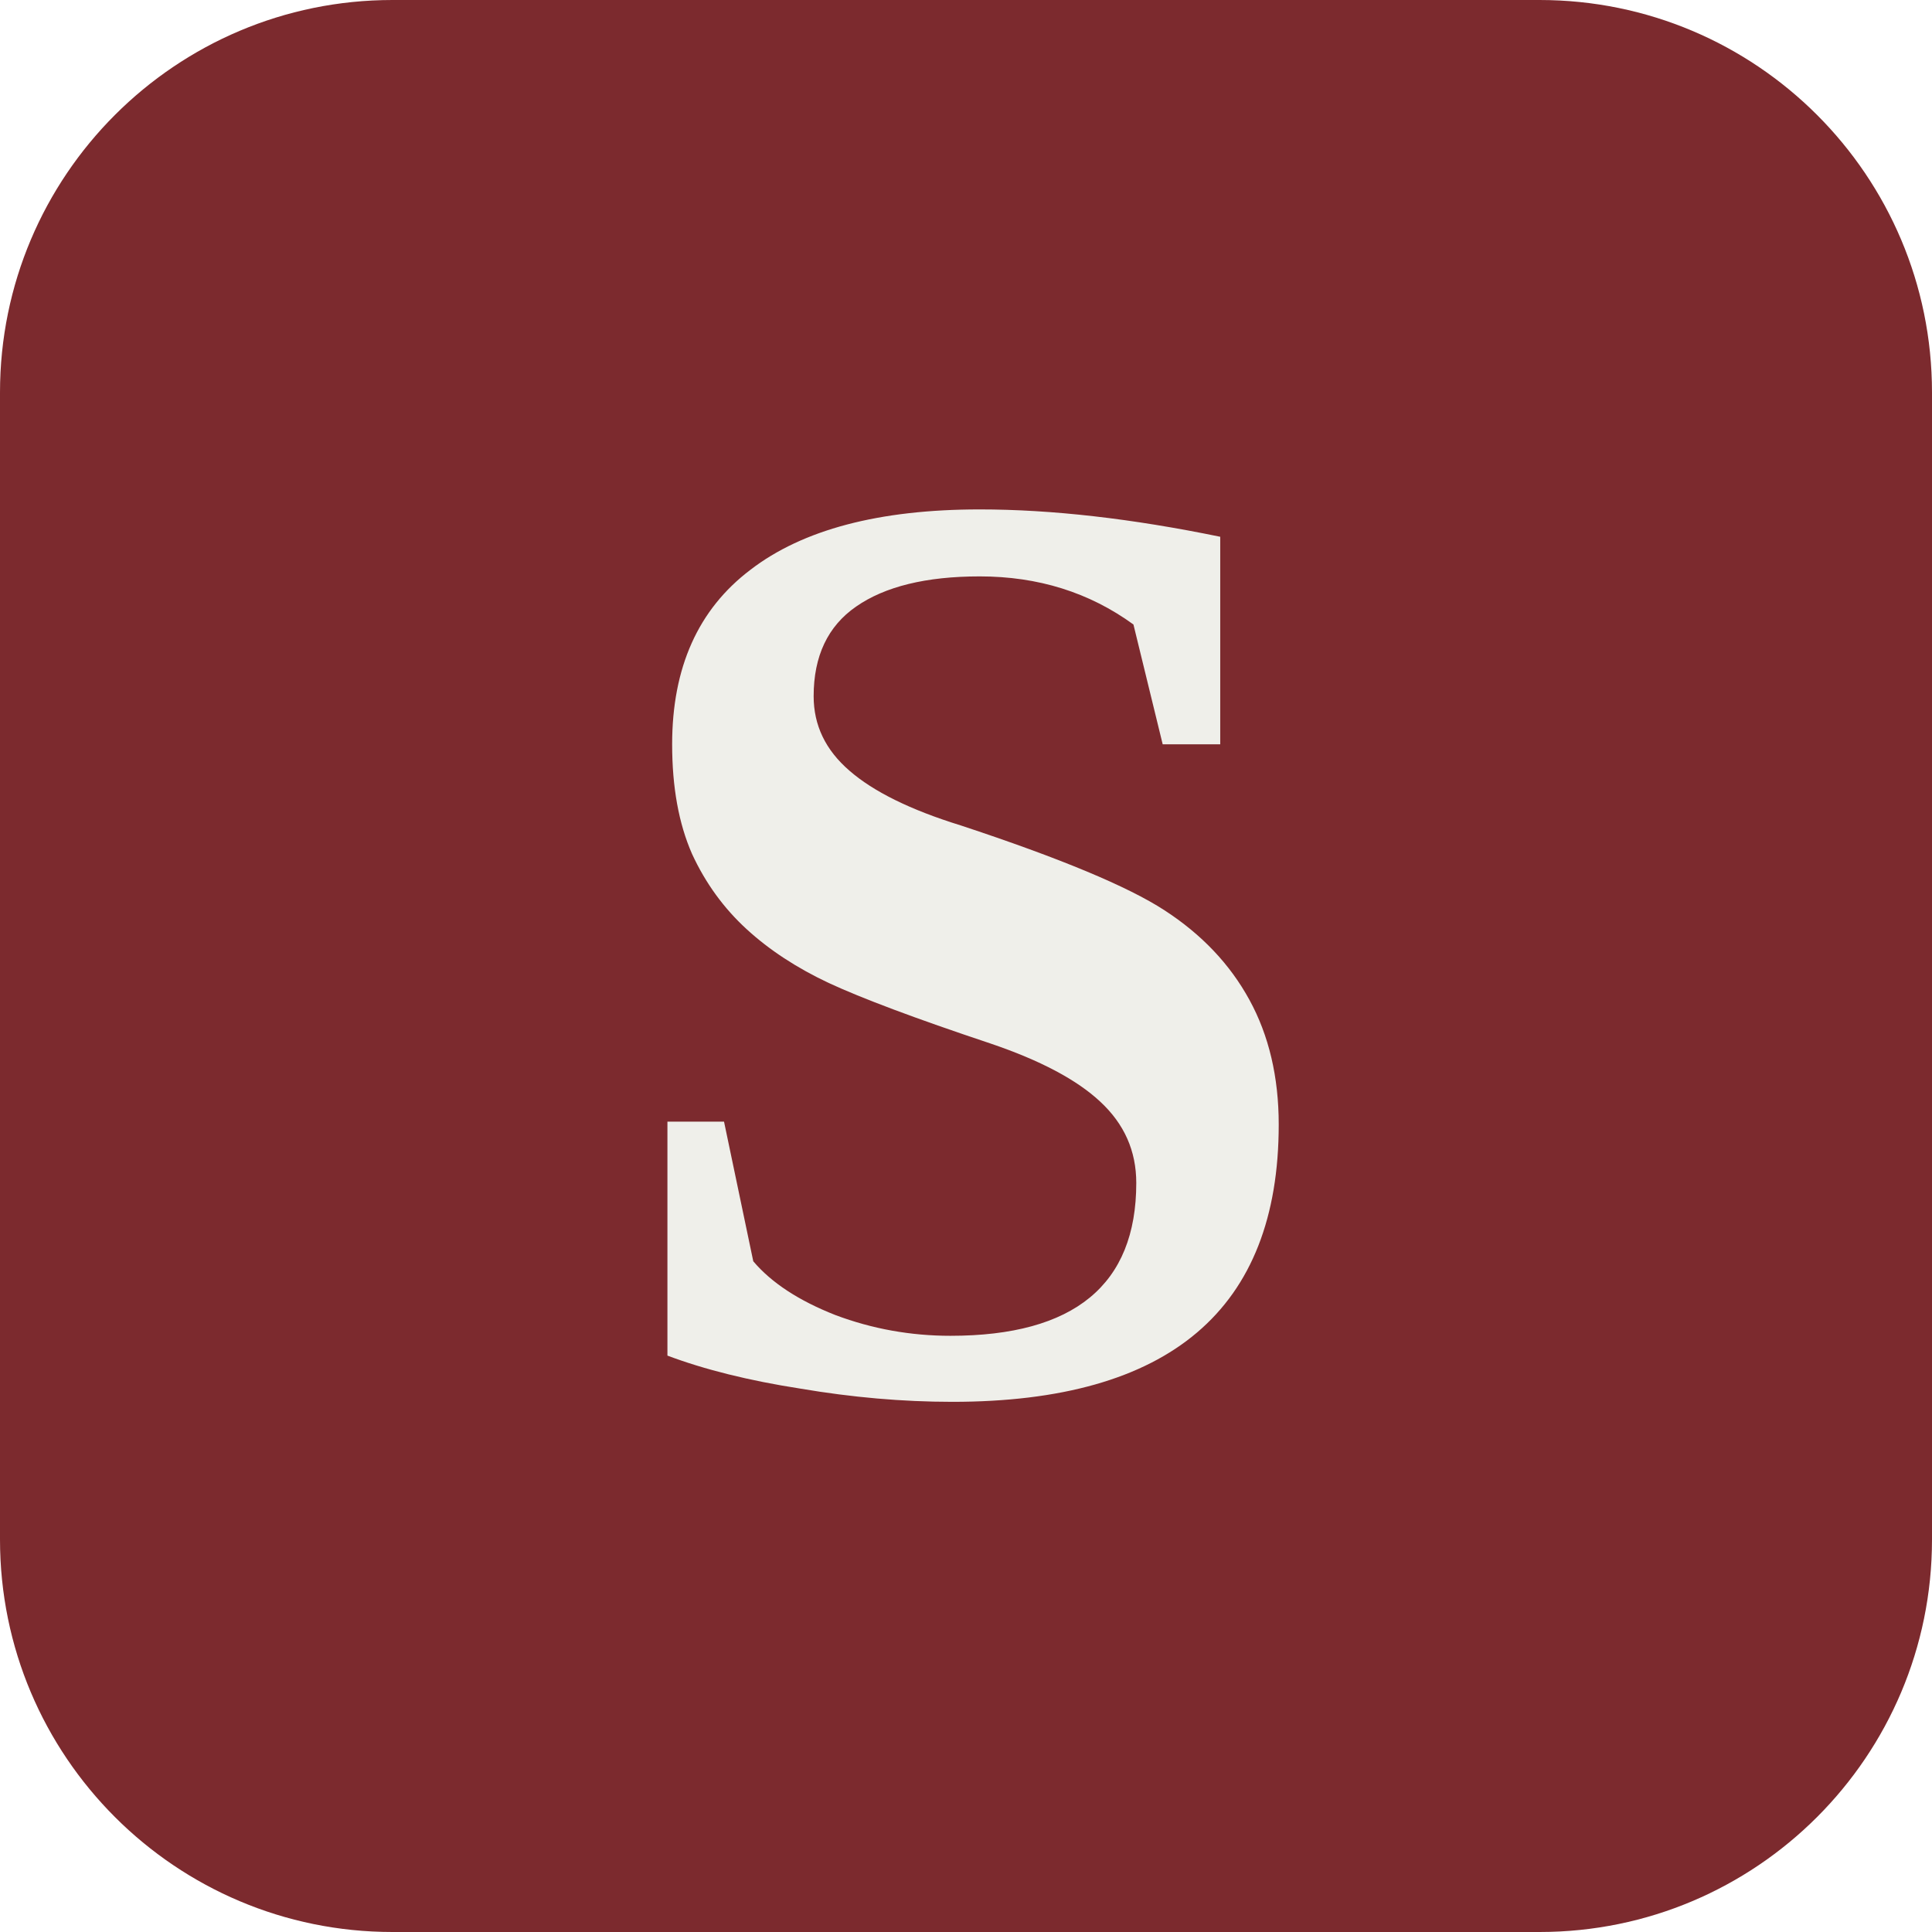
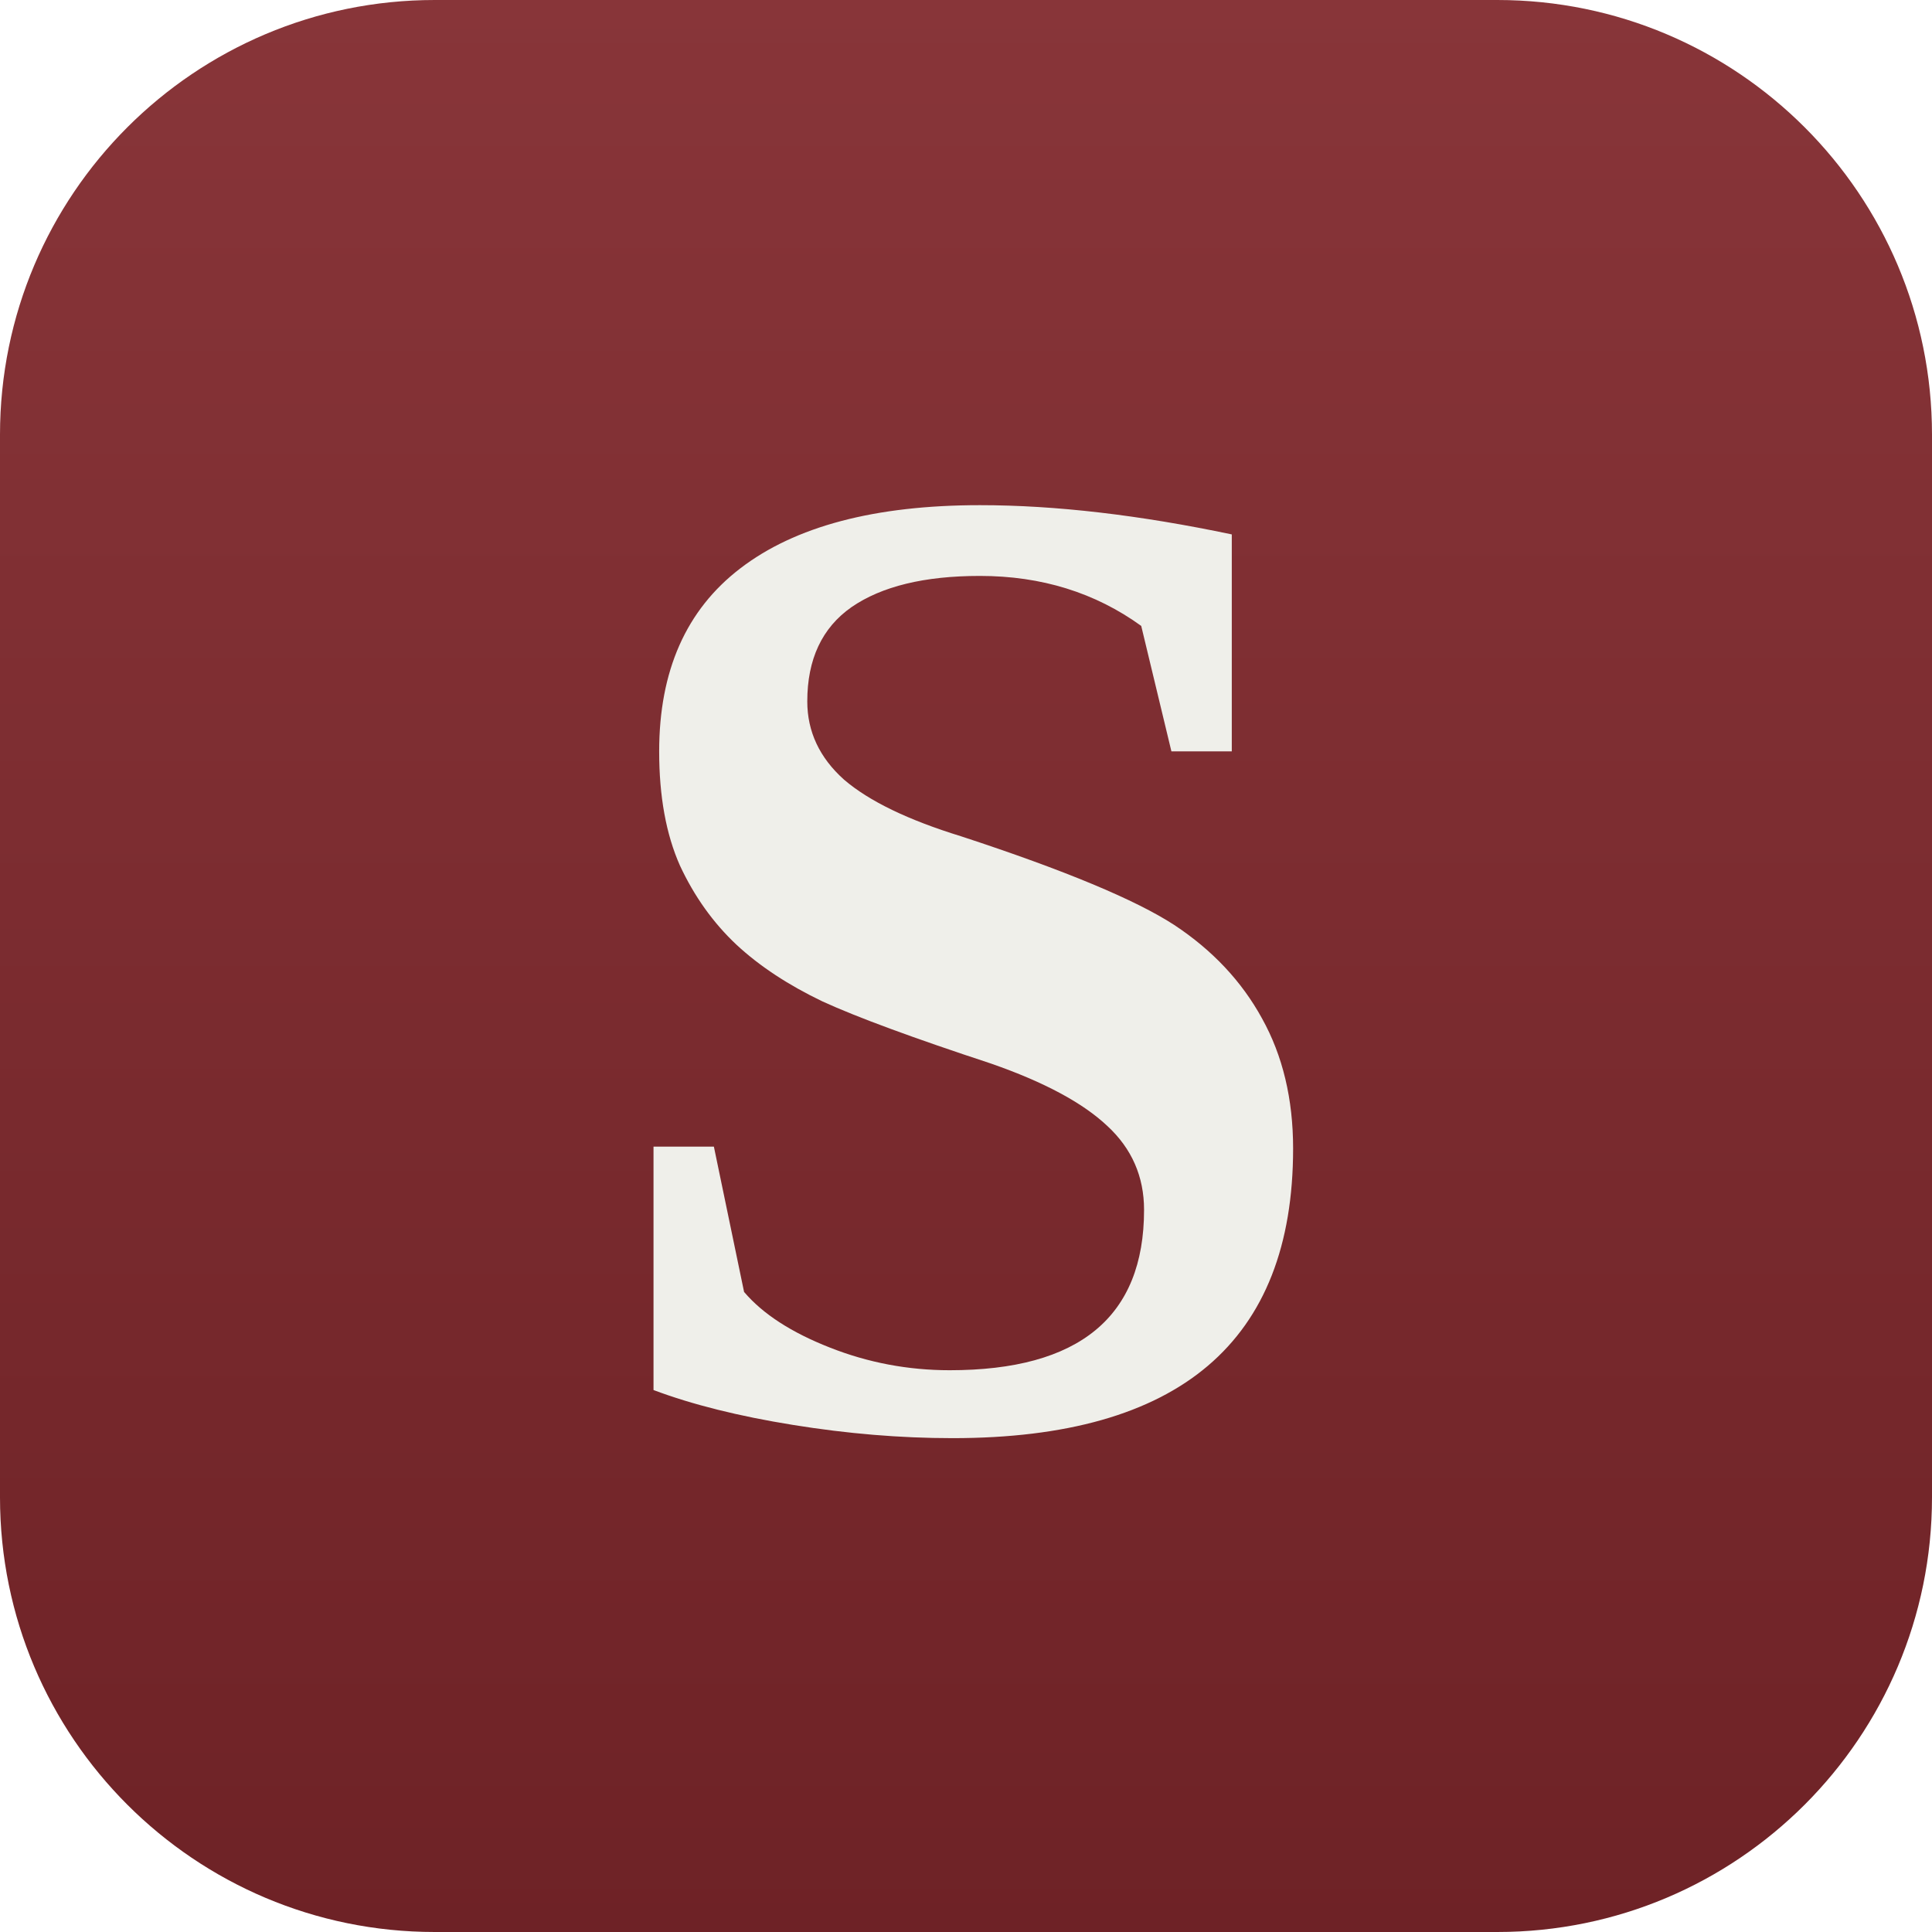
<svg xmlns="http://www.w3.org/2000/svg" viewBox="0 0 32 32">
-   <rect width="32" height="32" rx="6.5" fill="#7C2A2E" />
-   <text x="16" y="23" font-family="Georgia, 'Times New Roman', serif" font-size="22" font-weight="600" fill="#EFEFEA" text-anchor="middle">S</text>
+   <defs>
+     <linearGradient id="ground" x1="0" y1="0" x2="0" y2="1">
+       <stop offset="0" stop-color="#883539" />
+       <stop offset="1" stop-color="#6E2226" />
+     </linearGradient>
+   </defs>
+   <rect width="32" height="32" rx="7.2" fill="url(#ground)" />
+   <text x="16" y="23.6" font-family="Georgia, 'Times New Roman', serif" font-size="23" font-weight="600" fill="#EFEFEA" text-anchor="middle">S</text>
</svg>
